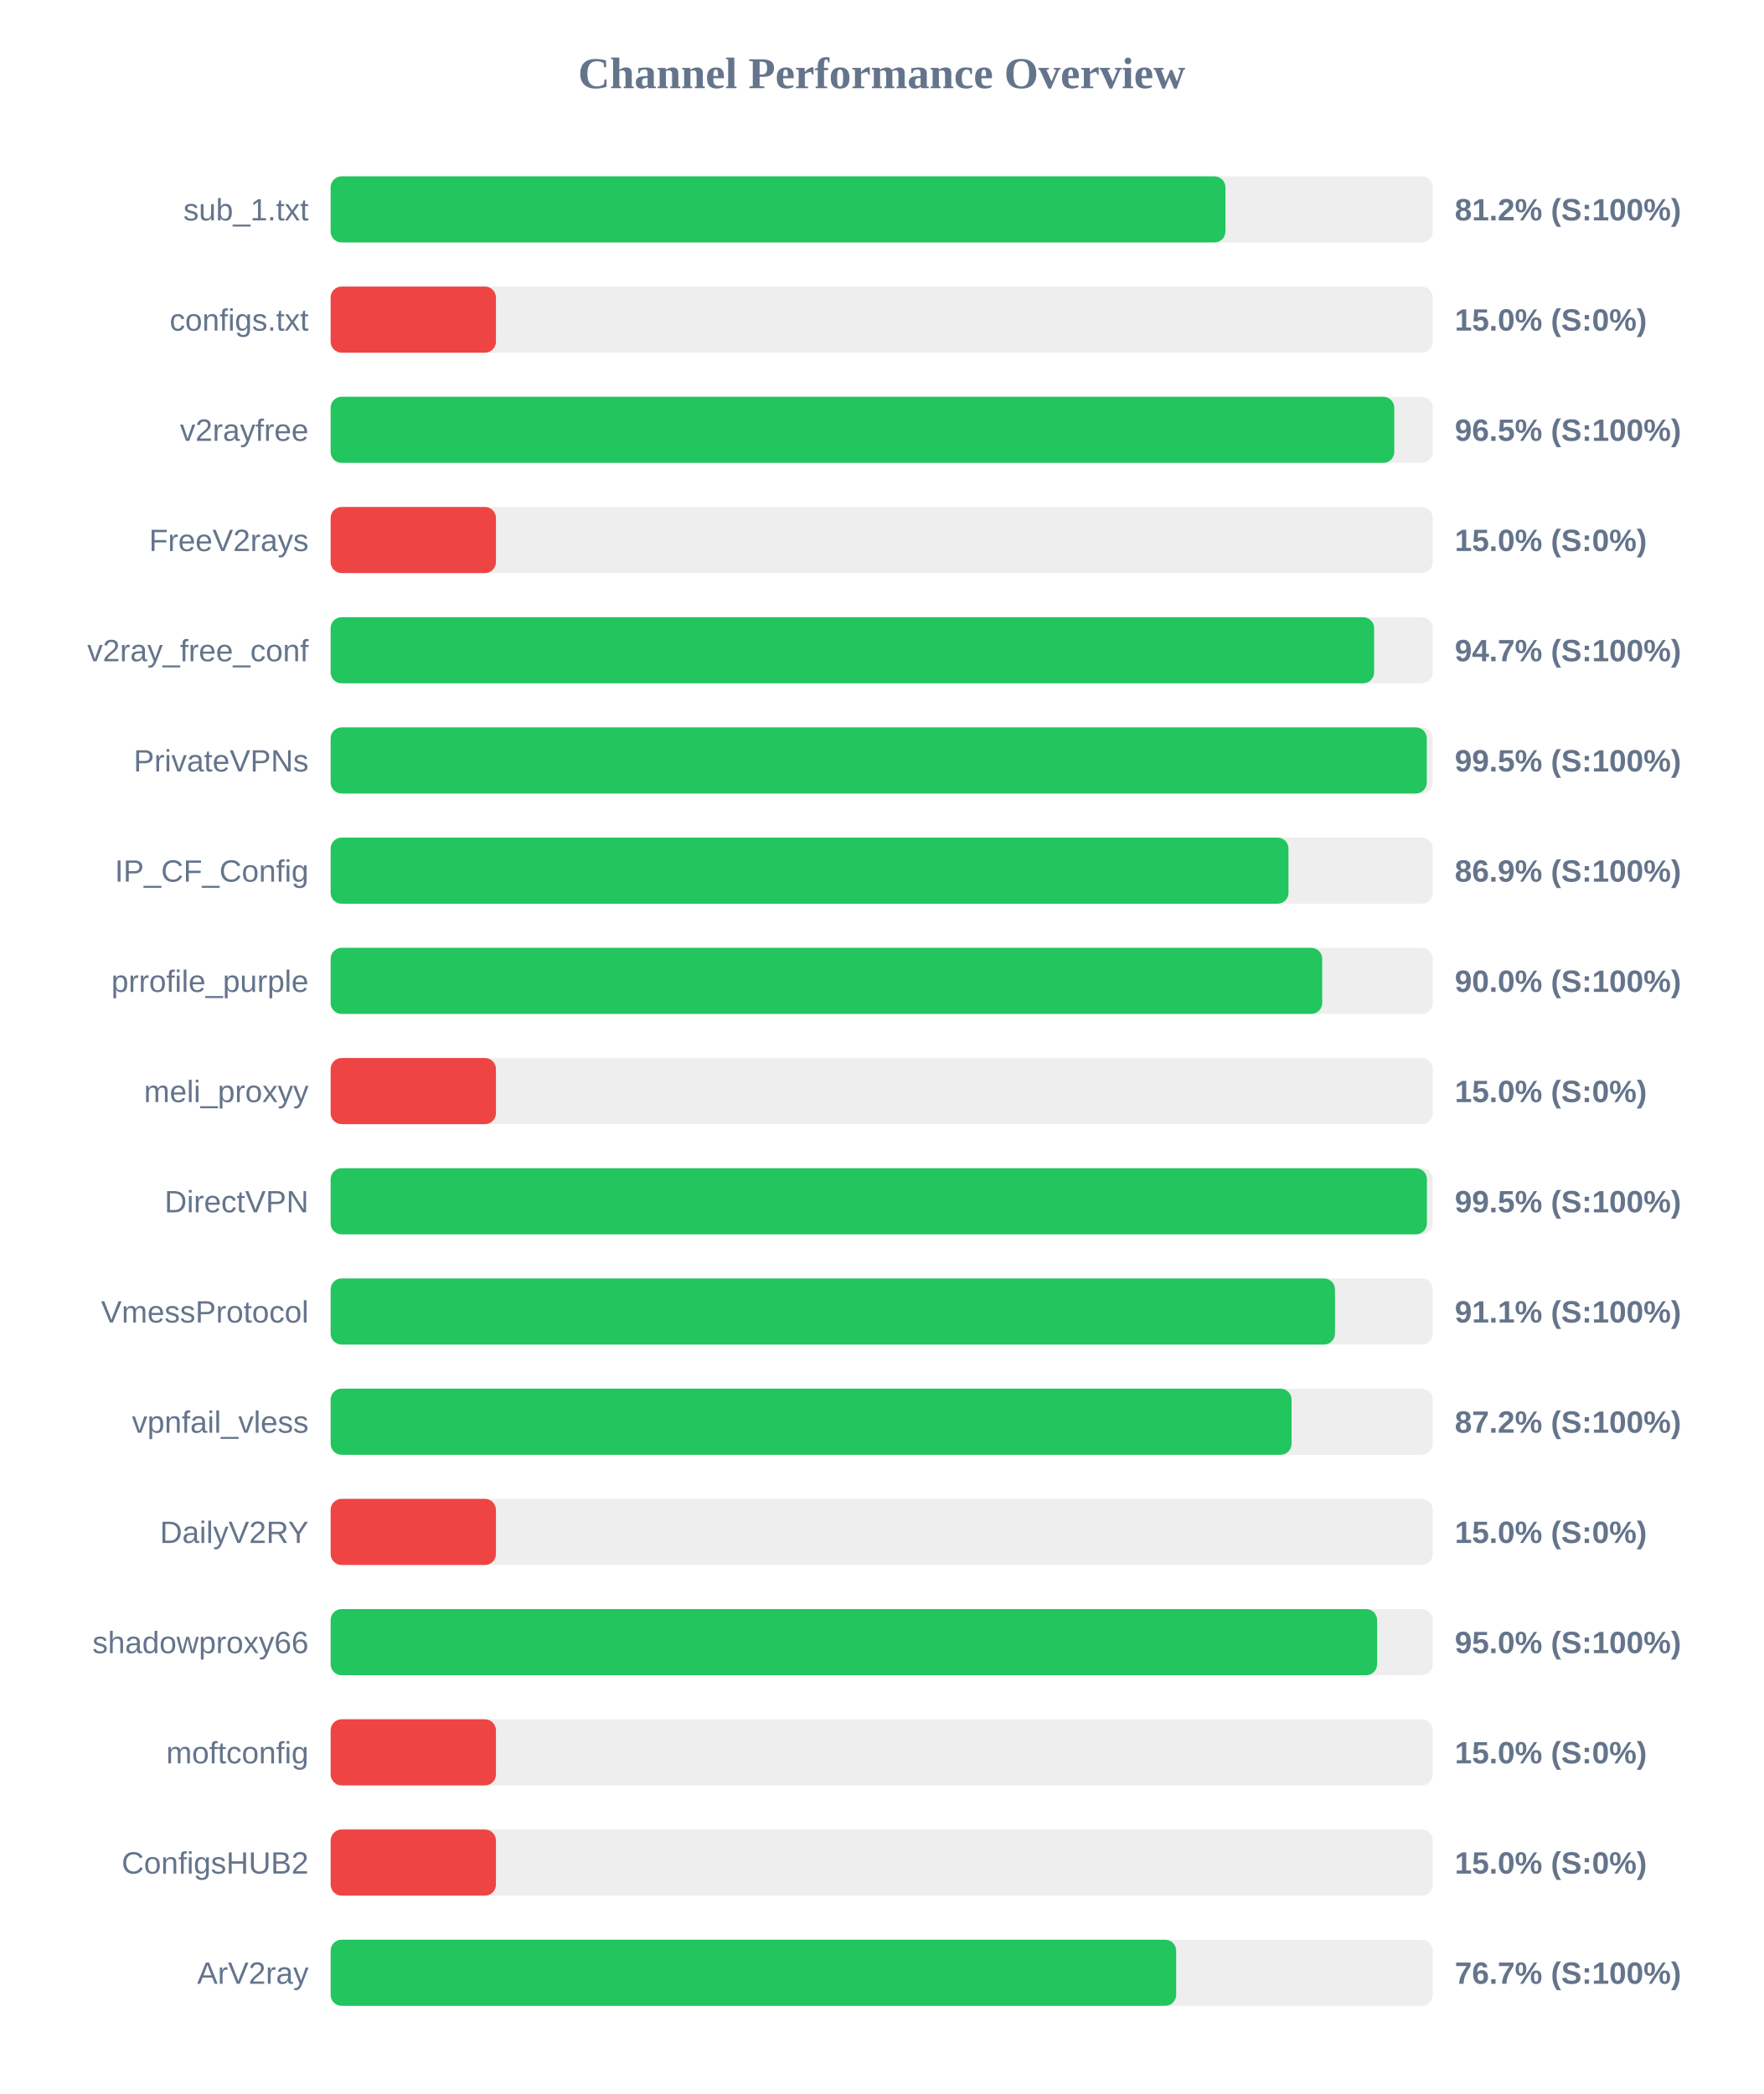
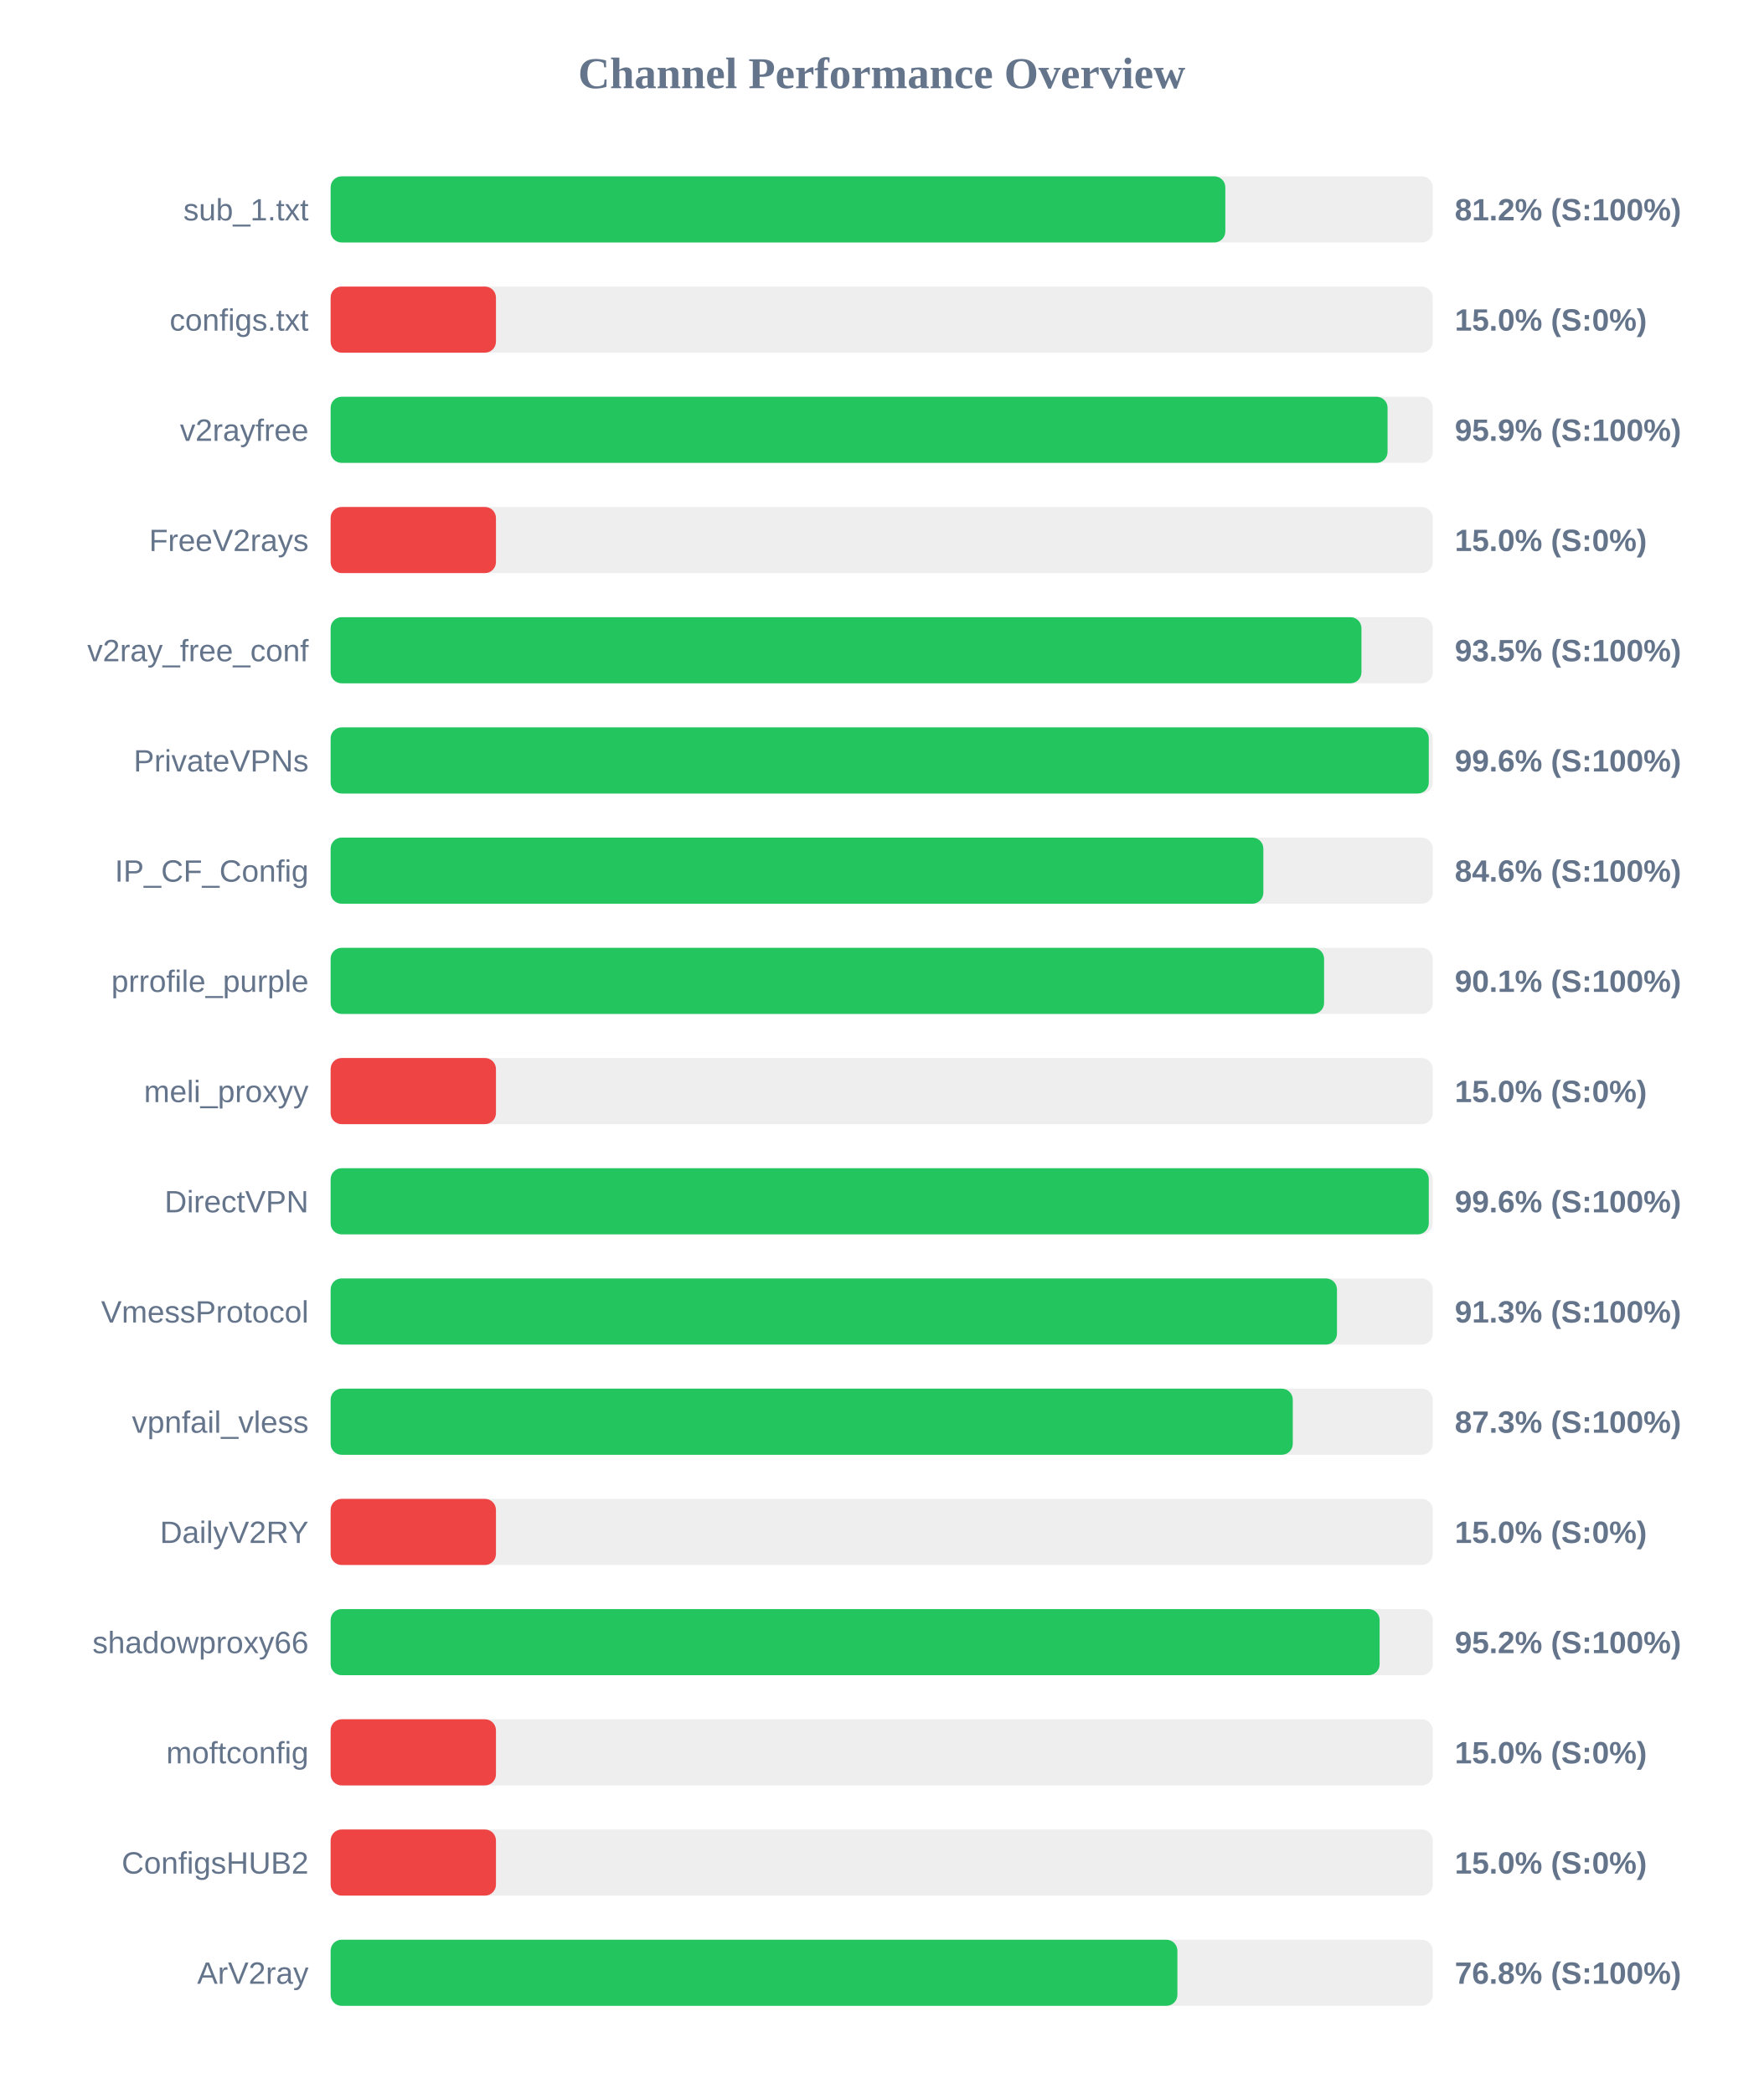
<svg xmlns="http://www.w3.org/2000/svg" width="800" height="950" version="1.1">
  <style>
        .row { font: 14px Arial; fill: #64748b; }
        .score { font: bold 14px Arial; fill: #64748b; }
    </style>
  <text x="400" y="40" text-anchor="middle" font-size="20px" font-weight="bold" fill="#64748b">Channel Performance Overview</text>
  <rect x="150" y="80" width="500" height="30" fill="#eee" rx="5" />
-   <rect x="150" y="80" width="405.95" height="30" fill="#22c55e" rx="5" />
+   <rect x="150" y="80" width="405.9" height="30" fill="#22c55e" rx="5" />
  <text x="140" y="100" text-anchor="end" class="row">sub_1.txt</text>
  <text x="660" y="100" text-anchor="start" class="score">81.2% (S:100%)</text>
  <rect x="150" y="130" width="500" height="30" fill="#eee" rx="5" />
  <rect x="150" y="130" width="75.0" height="30" fill="#ef4444" rx="5" />
  <text x="140" y="150" text-anchor="end" class="row">configs.txt</text>
  <text x="660" y="150" text-anchor="start" class="score">15.0% (S:0%)</text>
  <rect x="150" y="180" width="500" height="30" fill="#eee" rx="5" />
-   <rect x="150" y="180" width="482.55" height="30" fill="#22c55e" rx="5" />
+   <rect x="150" y="180" width="479.5" height="30" fill="#22c55e" rx="5" />
  <text x="140" y="200" text-anchor="end" class="row">v2rayfree</text>
-   <text x="660" y="200" text-anchor="start" class="score">96.5% (S:100%)</text>
+   <text x="660" y="200" text-anchor="start" class="score">95.9% (S:100%)</text>
  <rect x="150" y="230" width="500" height="30" fill="#eee" rx="5" />
  <rect x="150" y="230" width="75.0" height="30" fill="#ef4444" rx="5" />
  <text x="140" y="250" text-anchor="end" class="row">FreeV2rays</text>
  <text x="660" y="250" text-anchor="start" class="score">15.0% (S:0%)</text>
  <rect x="150" y="280" width="500" height="30" fill="#eee" rx="5" />
-   <rect x="150" y="280" width="473.4" height="30" fill="#22c55e" rx="5" />
+   <rect x="150" y="280" width="467.65" height="30" fill="#22c55e" rx="5" />
  <text x="140" y="300" text-anchor="end" class="row">v2ray_free_conf</text>
-   <text x="660" y="300" text-anchor="start" class="score">94.7% (S:100%)</text>
+   <text x="660" y="300" text-anchor="start" class="score">93.5% (S:100%)</text>
  <rect x="150" y="330" width="500" height="30" fill="#eee" rx="5" />
-   <rect x="150" y="330" width="497.3" height="30" fill="#22c55e" rx="5" />
+   <rect x="150" y="330" width="498.2" height="30" fill="#22c55e" rx="5" />
  <text x="140" y="350" text-anchor="end" class="row">PrivateVPNs</text>
-   <text x="660" y="350" text-anchor="start" class="score">99.5% (S:100%)</text>
+   <text x="660" y="350" text-anchor="start" class="score">99.6% (S:100%)</text>
  <rect x="150" y="380" width="500" height="30" fill="#eee" rx="5" />
-   <rect x="150" y="380" width="434.55" height="30" fill="#22c55e" rx="5" />
+   <rect x="150" y="380" width="423.15" height="30" fill="#22c55e" rx="5" />
  <text x="140" y="400" text-anchor="end" class="row">IP_CF_Config</text>
-   <text x="660" y="400" text-anchor="start" class="score">86.9% (S:100%)</text>
+   <text x="660" y="400" text-anchor="start" class="score">84.6% (S:100%)</text>
  <rect x="150" y="430" width="500" height="30" fill="#eee" rx="5" />
-   <rect x="150" y="430" width="449.85" height="30" fill="#22c55e" rx="5" />
+   <rect x="150" y="430" width="450.7" height="30" fill="#22c55e" rx="5" />
  <text x="140" y="450" text-anchor="end" class="row">prrofile_purple</text>
-   <text x="660" y="450" text-anchor="start" class="score">90.0% (S:100%)</text>
+   <text x="660" y="450" text-anchor="start" class="score">90.1% (S:100%)</text>
  <rect x="150" y="480" width="500" height="30" fill="#eee" rx="5" />
  <rect x="150" y="480" width="75.0" height="30" fill="#ef4444" rx="5" />
  <text x="140" y="500" text-anchor="end" class="row">meli_proxyy</text>
  <text x="660" y="500" text-anchor="start" class="score">15.0% (S:0%)</text>
  <rect x="150" y="530" width="500" height="30" fill="#eee" rx="5" />
-   <rect x="150" y="530" width="497.35" height="30" fill="#22c55e" rx="5" />
+   <rect x="150" y="530" width="498.2" height="30" fill="#22c55e" rx="5" />
  <text x="140" y="550" text-anchor="end" class="row">DirectVPN</text>
-   <text x="660" y="550" text-anchor="start" class="score">99.5% (S:100%)</text>
+   <text x="660" y="550" text-anchor="start" class="score">99.6% (S:100%)</text>
  <rect x="150" y="580" width="500" height="30" fill="#eee" rx="5" />
-   <rect x="150" y="580" width="455.65" height="30" fill="#22c55e" rx="5" />
+   <rect x="150" y="580" width="456.55" height="30" fill="#22c55e" rx="5" />
  <text x="140" y="600" text-anchor="end" class="row">VmessProtocol</text>
-   <text x="660" y="600" text-anchor="start" class="score">91.1% (S:100%)</text>
+   <text x="660" y="600" text-anchor="start" class="score">91.3% (S:100%)</text>
  <rect x="150" y="630" width="500" height="30" fill="#eee" rx="5" />
-   <rect x="150" y="630" width="435.95" height="30" fill="#22c55e" rx="5" />
+   <rect x="150" y="630" width="436.5" height="30" fill="#22c55e" rx="5" />
  <text x="140" y="650" text-anchor="end" class="row">vpnfail_vless</text>
-   <text x="660" y="650" text-anchor="start" class="score">87.2% (S:100%)</text>
+   <text x="660" y="650" text-anchor="start" class="score">87.3% (S:100%)</text>
  <rect x="150" y="680" width="500" height="30" fill="#eee" rx="5" />
  <rect x="150" y="680" width="75.0" height="30" fill="#ef4444" rx="5" />
  <text x="140" y="700" text-anchor="end" class="row">DailyV2RY</text>
  <text x="660" y="700" text-anchor="start" class="score">15.0% (S:0%)</text>
  <rect x="150" y="730" width="500" height="30" fill="#eee" rx="5" />
-   <rect x="150" y="730" width="474.75" height="30" fill="#22c55e" rx="5" />
+   <rect x="150" y="730" width="475.9" height="30" fill="#22c55e" rx="5" />
  <text x="140" y="750" text-anchor="end" class="row">shadowproxy66</text>
-   <text x="660" y="750" text-anchor="start" class="score">95.0% (S:100%)</text>
+   <text x="660" y="750" text-anchor="start" class="score">95.2% (S:100%)</text>
  <rect x="150" y="780" width="500" height="30" fill="#eee" rx="5" />
  <rect x="150" y="780" width="75.0" height="30" fill="#ef4444" rx="5" />
  <text x="140" y="800" text-anchor="end" class="row">moftconfig</text>
  <text x="660" y="800" text-anchor="start" class="score">15.0% (S:0%)</text>
  <rect x="150" y="830" width="500" height="30" fill="#eee" rx="5" />
  <rect x="150" y="830" width="75.0" height="30" fill="#ef4444" rx="5" />
  <text x="140" y="850" text-anchor="end" class="row">ConfigsHUB2</text>
  <text x="660" y="850" text-anchor="start" class="score">15.0% (S:0%)</text>
  <rect x="150" y="880" width="500" height="30" fill="#eee" rx="5" />
-   <rect x="150" y="880" width="383.6" height="30" fill="#22c55e" rx="5" />
+   <rect x="150" y="880" width="384.15" height="30" fill="#22c55e" rx="5" />
  <text x="140" y="900" text-anchor="end" class="row">ArV2ray</text>
-   <text x="660" y="900" text-anchor="start" class="score">76.7% (S:100%)</text>
+   <text x="660" y="900" text-anchor="start" class="score">76.8% (S:100%)</text>
</svg>
